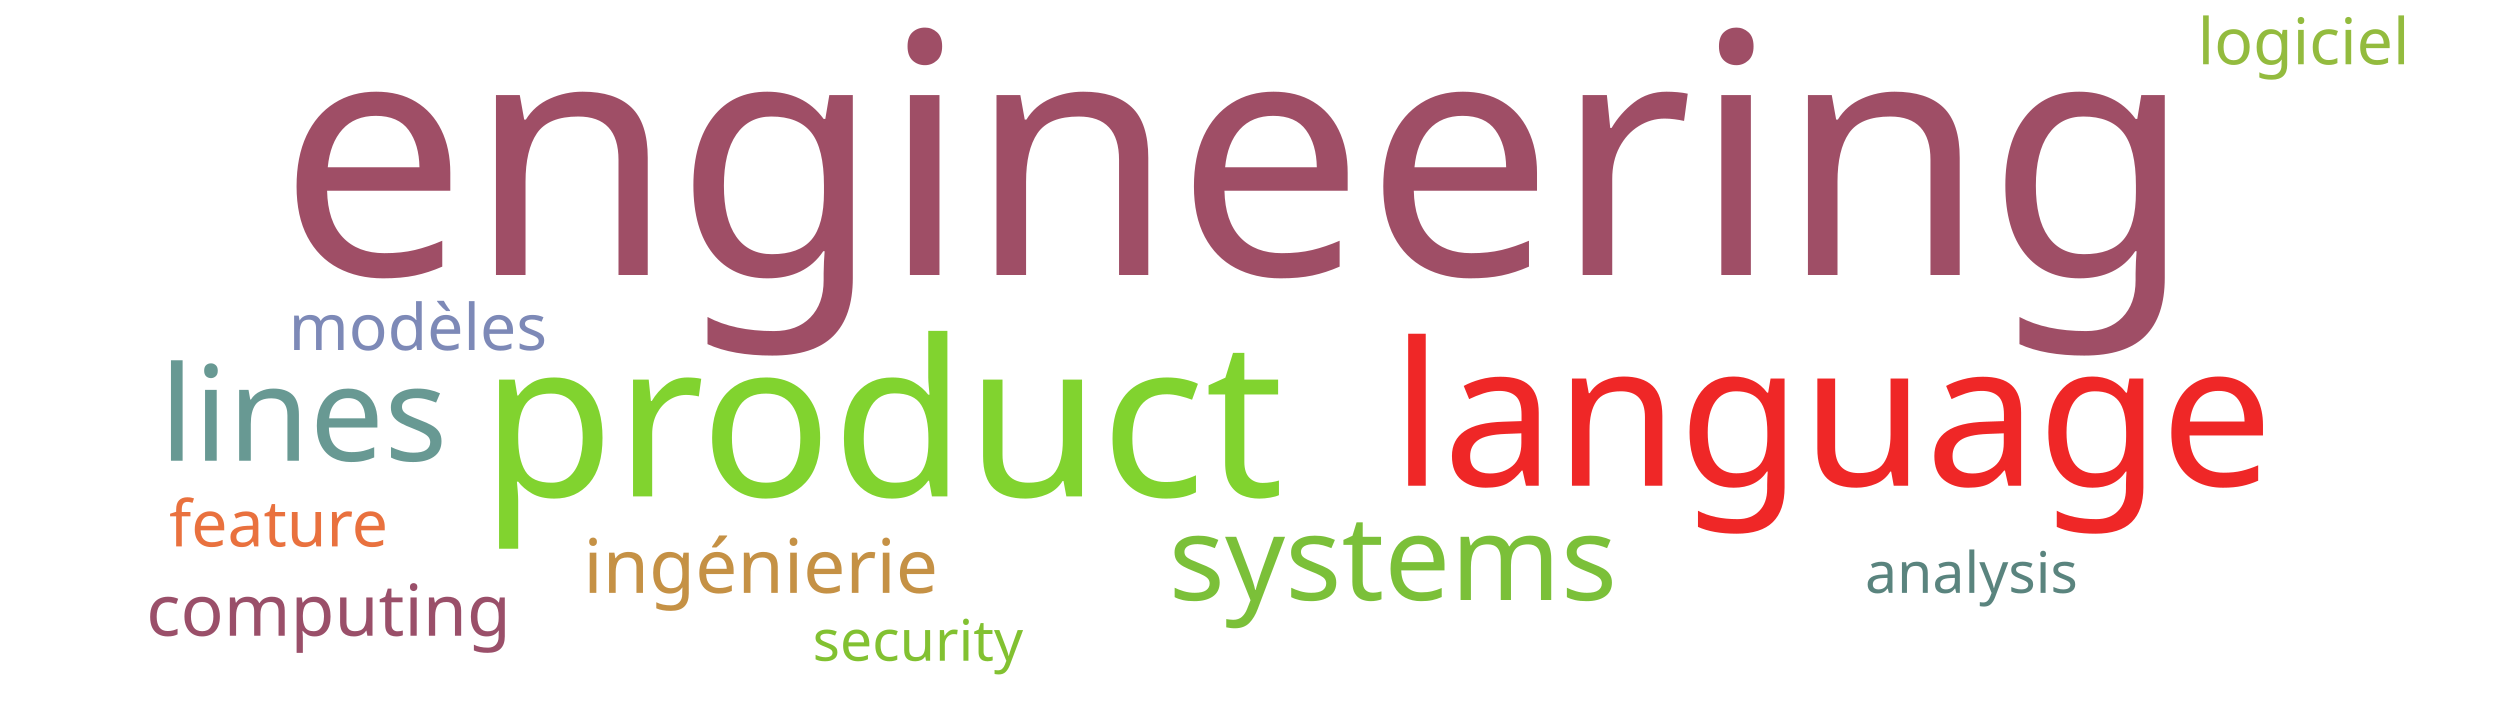
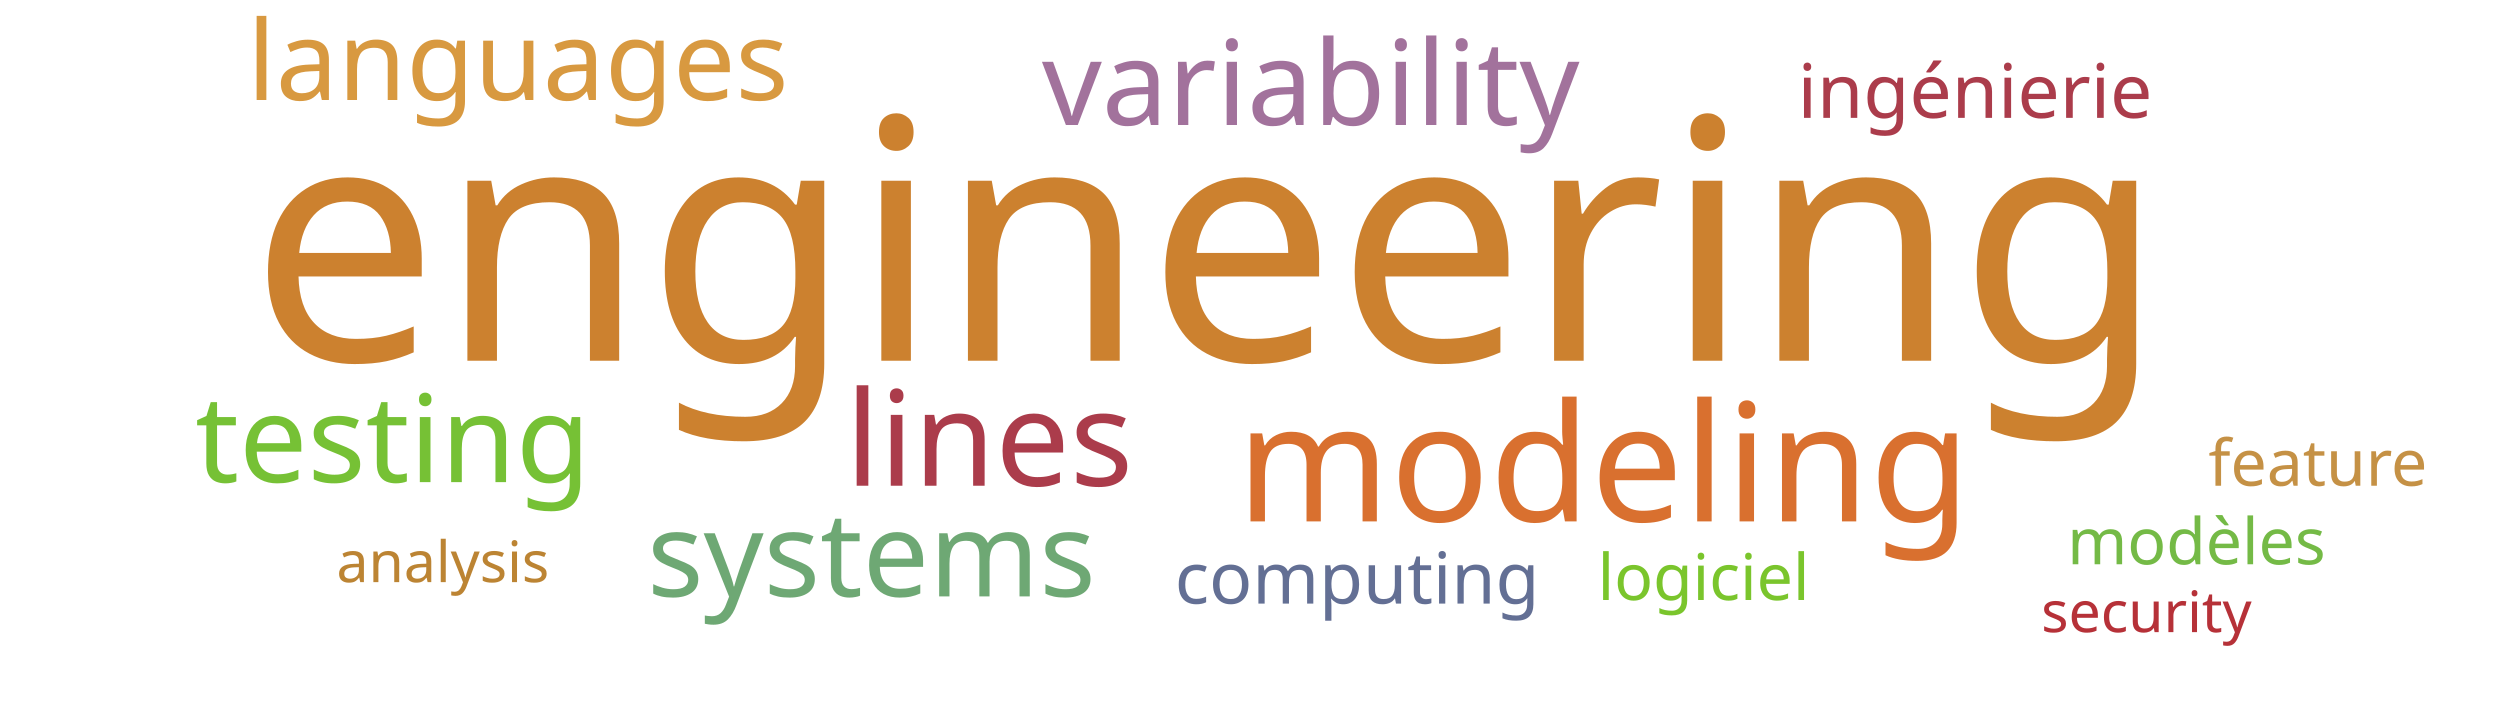
<svg xmlns="http://www.w3.org/2000/svg" width="700" height="200">
  <g transform="translate(350, 100)">
-     <text text-anchor="middle" style="font-family: Impact; font-size: 94px; fill: #9f4e66" transform="translate(-4,-23)rotate(0)">engineering</text>
-     <text text-anchor="middle" style="font-family: Impact; font-size: 61px; fill: #81d32f" transform="translate(-103,39)rotate(0)">product</text>
-     <text text-anchor="middle" style="font-family: Impact; font-size: 56px; fill: #ef2727" transform="translate(163,36)rotate(0)">language</text>
-     <text text-anchor="middle" style="font-family: Impact; font-size: 37px; fill: #689993" transform="translate(-265,29)rotate(0)">lines</text>
-     <text text-anchor="middle" style="font-family: Impact; font-size: 33px; fill: #7bc039" transform="translate(40,68)rotate(0)">systems</text>
-     <text text-anchor="middle" style="font-family: Impact; font-size: 21px; fill: #c59145" transform="translate(-137,66)rotate(0)">ingénierie</text>
-     <text text-anchor="middle" style="font-family: Impact; font-size: 20px; fill: #9a4f69" transform="translate(-258,78)rotate(0)">computing</text>
-     <text text-anchor="middle" style="font-family: Impact; font-size: 18px; fill: #e9713e" transform="translate(-272,53)rotate(0)">feature</text>
-     <text text-anchor="middle" style="font-family: Impact; font-size: 18px; fill: #7d89b7" transform="translate(-233,-2)rotate(0)">modèles</text>
-     <text text-anchor="middle" style="font-family: Impact; font-size: 18px; fill: #93bb3e" transform="translate(295,-82)rotate(0)">logiciel</text>
-     <text text-anchor="middle" style="font-family: Impact; font-size: 16px; fill: #5a847e" transform="translate(202,66)rotate(0)">analysis</text>
-     <text text-anchor="middle" style="font-family: Impact; font-size: 16px; fill: #82c131" transform="translate(-93,85)rotate(0)">security</text>
+     <text text-anchor="middle" style="font-family: Impact; font-size: 94px; fill: #cc812f" transform="translate(-12,1)rotate(0)">engineering</text>
+     <text text-anchor="middle" style="font-family: Impact; font-size: 46px; fill: #d9702f" transform="translate(99,46)rotate(0)">modeling</text>
+     <text text-anchor="middle" style="font-family: Impact; font-size: 37px; fill: #ab3c4b" transform="translate(-73,36)rotate(0)">lines</text>
+     <text text-anchor="middle" style="font-family: Impact; font-size: 34px; fill: #76c135" transform="translate(-240,35)rotate(0)">testing</text>
+     <text text-anchor="middle" style="font-family: Impact; font-size: 33px; fill: #a2729c" transform="translate(17,-65)rotate(0)">variability</text>
+     <text text-anchor="middle" style="font-family: Impact; font-size: 33px; fill: #6ea874" transform="translate(-106,67)rotate(0)">systems</text>
+     <text text-anchor="middle" style="font-family: Impact; font-size: 31px; fill: #d89940" transform="translate(-205,-72)rotate(0)">languages</text>
+     <text text-anchor="middle" style="font-family: Impact; font-size: 21px; fill: #ab3c4b" transform="translate(203,-67)rotate(0)">ingénierie</text>
+     <text text-anchor="middle" style="font-family: Impact; font-size: 20px; fill: #636f94" transform="translate(30,69)rotate(0)">computing</text>
+     <text text-anchor="middle" style="font-family: Impact; font-size: 18px; fill: #c59145" transform="translate(299,36)rotate(0)">feature</text>
+     <text text-anchor="middle" style="font-family: Impact; font-size: 18px; fill: #74ba46" transform="translate(265,58)rotate(0)">modèles</text>
+     <text text-anchor="middle" style="font-family: Impact; font-size: 18px; fill: #7ac52c" transform="translate(127,68)rotate(0)">logiciel</text>
+     <text text-anchor="middle" style="font-family: Impact; font-size: 16px; fill: #bc8433" transform="translate(-226,63)rotate(0)">analysis</text>
+     <text text-anchor="middle" style="font-family: Impact; font-size: 16px; fill: #b63138" transform="translate(251,77)rotate(0)">security</text>
  </g>
</svg>
